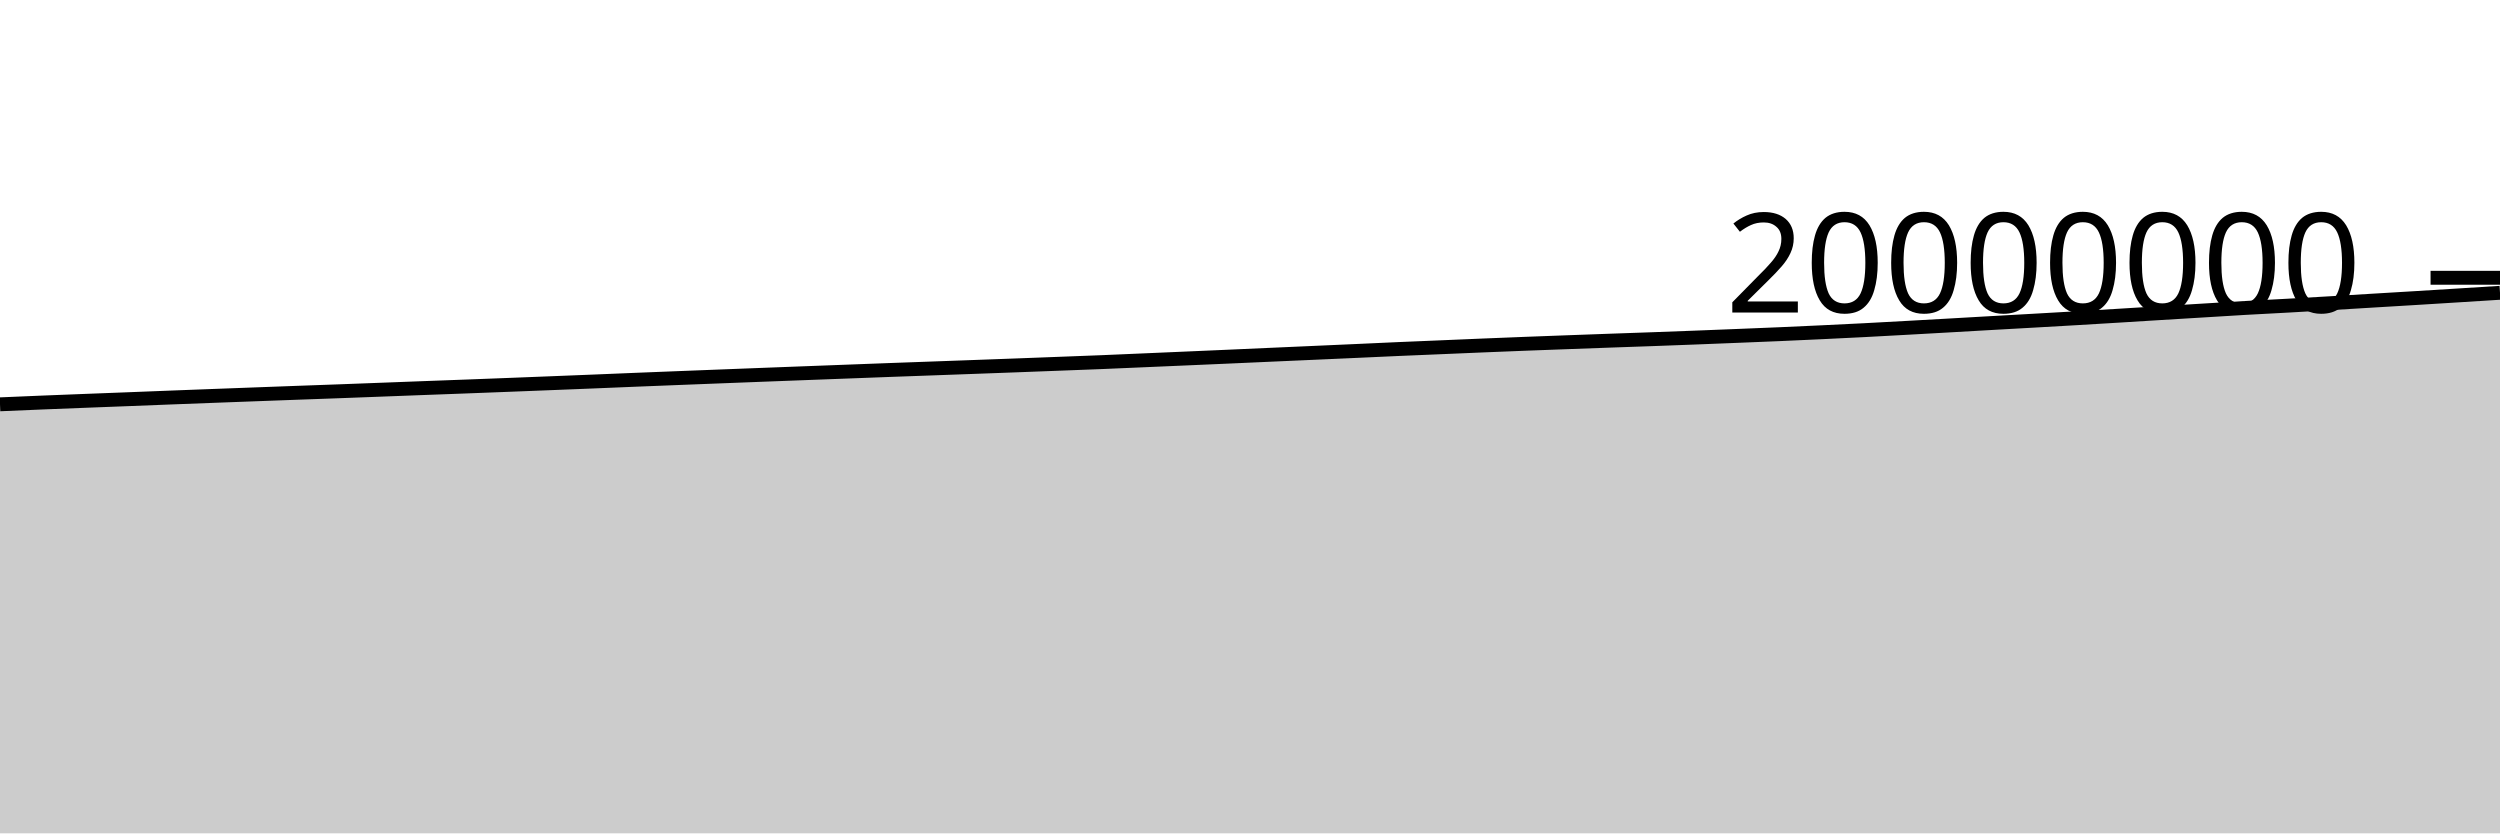
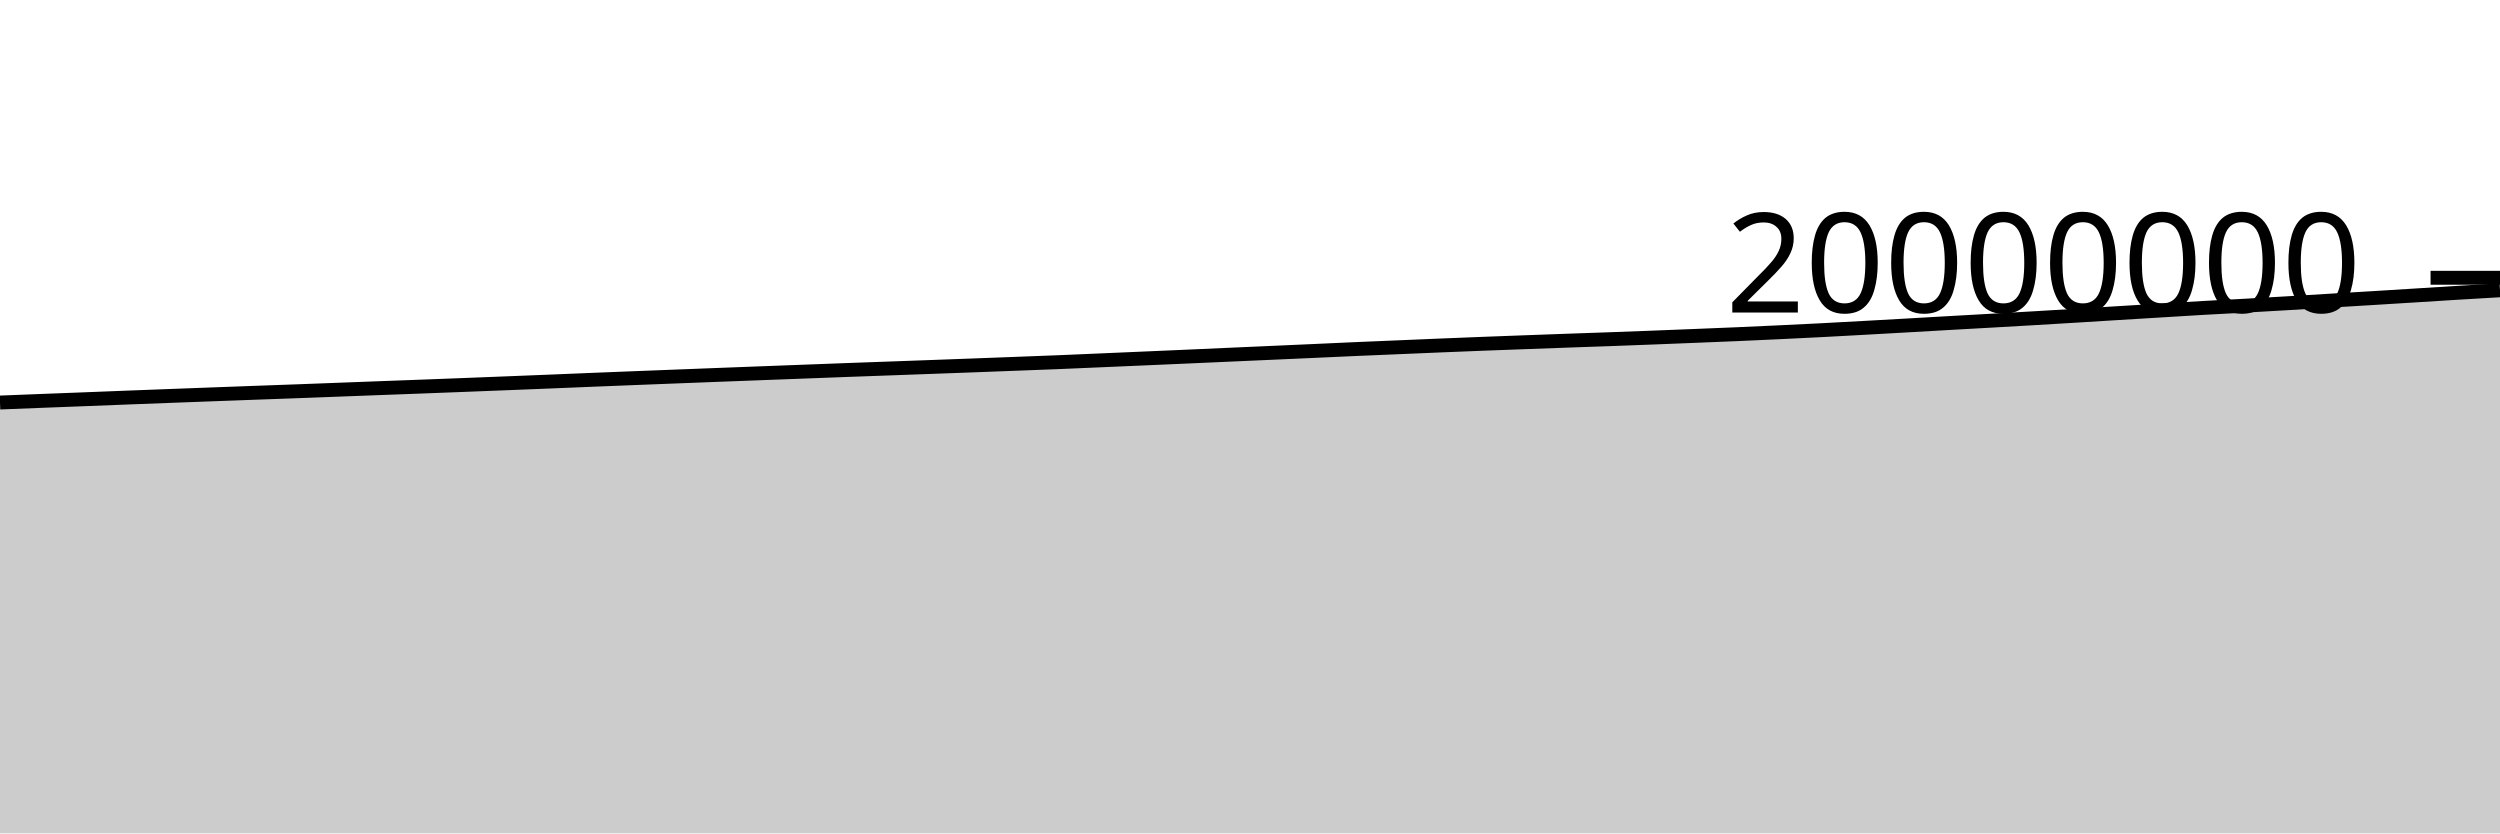
<svg xmlns="http://www.w3.org/2000/svg" viewBox="0 0 180 60">
  <g transform="translate(0,20)">
-     <path class="area" fill="rgba(0, 0, 0, 0.2)" d="M0,9.111C1.017,9.067,2.034,9.024,3.051,8.982C4.068,8.941,5.085,8.902,6.102,8.862C7.119,8.823,8.136,8.784,9.153,8.745C10.169,8.705,11.186,8.665,12.203,8.625C13.22,8.586,14.237,8.547,15.254,8.509C16.271,8.47,17.288,8.433,18.305,8.395C19.322,8.357,20.339,8.319,21.356,8.282C22.373,8.245,23.39,8.21,24.407,8.172C25.424,8.135,26.441,8.095,27.458,8.057C28.475,8.018,29.492,7.979,30.508,7.941C31.525,7.903,32.542,7.866,33.559,7.828C34.576,7.789,35.593,7.75,36.61,7.711C37.627,7.671,38.644,7.631,39.661,7.591C40.678,7.551,41.695,7.511,42.712,7.469C43.729,7.428,44.746,7.384,45.763,7.343C46.78,7.302,47.797,7.262,48.814,7.222C49.831,7.183,50.847,7.143,51.864,7.103C52.881,7.064,53.898,7.025,54.915,6.985C55.932,6.946,56.949,6.907,57.966,6.869C58.983,6.83,60,6.792,61.017,6.754C62.034,6.716,63.051,6.677,64.068,6.639C65.085,6.602,66.102,6.566,67.119,6.529C68.136,6.493,69.153,6.456,70.169,6.418C71.186,6.381,72.203,6.344,73.22,6.306C74.237,6.268,75.254,6.229,76.271,6.19C77.288,6.152,78.305,6.115,79.322,6.073C80.339,6.032,81.356,5.985,82.373,5.942C83.39,5.898,84.407,5.854,85.424,5.81C86.441,5.766,87.458,5.722,88.475,5.677C89.492,5.632,90.508,5.587,91.525,5.541C92.542,5.496,93.559,5.451,94.576,5.406C95.593,5.361,96.61,5.315,97.627,5.27C98.644,5.224,99.661,5.176,100.678,5.131C101.695,5.087,102.712,5.046,103.729,5.003C104.746,4.96,105.763,4.916,106.78,4.874C107.797,4.832,108.814,4.791,109.831,4.752C110.847,4.713,111.864,4.675,112.881,4.638C113.898,4.6,114.915,4.564,115.932,4.527C116.949,4.491,117.966,4.457,118.983,4.42C120,4.383,121.017,4.345,122.034,4.306C123.051,4.267,124.068,4.226,125.085,4.185C126.102,4.144,127.119,4.104,128.136,4.06C129.153,4.016,130.169,3.969,131.186,3.921C132.203,3.873,133.22,3.823,134.237,3.771C135.254,3.718,136.271,3.661,137.288,3.605C138.305,3.549,139.322,3.491,140.339,3.434C141.356,3.376,142.373,3.317,143.39,3.259C144.407,3.202,145.424,3.146,146.441,3.088C147.458,3.03,148.475,2.972,149.492,2.913C150.508,2.853,151.525,2.792,152.542,2.73C153.559,2.668,154.576,2.603,155.593,2.541C156.61,2.478,157.627,2.418,158.644,2.356C159.661,2.294,160.678,2.228,161.695,2.17C162.712,2.111,163.729,2.063,164.746,2.006C165.763,1.949,166.78,1.89,167.797,1.83C168.814,1.769,169.831,1.706,170.847,1.645C171.864,1.584,172.881,1.524,173.898,1.462C174.915,1.4,175.932,1.336,176.949,1.273C177.966,1.209,178.983,1.145,180,1.081L180,40C178.983,40,177.966,40,176.949,40C175.932,40,174.915,40,173.898,40C172.881,40,171.864,40,170.847,40C169.831,40,168.814,40,167.797,40C166.78,40,165.763,40,164.746,40C163.729,40,162.712,40,161.695,40C160.678,40,159.661,40,158.644,40C157.627,40,156.61,40,155.593,40C154.576,40,153.559,40,152.542,40C151.525,40,150.508,40,149.492,40C148.475,40,147.458,40,146.441,40C145.424,40,144.407,40,143.39,40C142.373,40,141.356,40,140.339,40C139.322,40,138.305,40,137.288,40C136.271,40,135.254,40,134.237,40C133.22,40,132.203,40,131.186,40C130.169,40,129.153,40,128.136,40C127.119,40,126.102,40,125.085,40C124.068,40,123.051,40,122.034,40C121.017,40,120,40,118.983,40C117.966,40,116.949,40,115.932,40C114.915,40,113.898,40,112.881,40C111.864,40,110.847,40,109.831,40C108.814,40,107.797,40,106.78,40C105.763,40,104.746,40,103.729,40C102.712,40,101.695,40,100.678,40C99.661,40,98.644,40,97.627,40C96.61,40,95.593,40,94.576,40C93.559,40,92.542,40,91.525,40C90.508,40,89.492,40,88.475,40C87.458,40,86.441,40,85.424,40C84.407,40,83.39,40,82.373,40C81.356,40,80.339,40,79.322,40C78.305,40,77.288,40,76.271,40C75.254,40,74.237,40,73.22,40C72.203,40,71.186,40,70.169,40C69.153,40,68.136,40,67.119,40C66.102,40,65.085,40,64.068,40C63.051,40,62.034,40,61.017,40C60,40,58.983,40,57.966,40C56.949,40,55.932,40,54.915,40C53.898,40,52.881,40,51.864,40C50.847,40,49.831,40,48.814,40C47.797,40,46.78,40,45.763,40C44.746,40,43.729,40,42.712,40C41.695,40,40.678,40,39.661,40C38.644,40,37.627,40,36.61,40C35.593,40,34.576,40,33.559,40C32.542,40,31.525,40,30.508,40C29.492,40,28.475,40,27.458,40C26.441,40,25.424,40,24.407,40C23.39,40,22.373,40,21.356,40C20.339,40,19.322,40,18.305,40C17.288,40,16.271,40,15.254,40C14.237,40,13.22,40,12.203,40C11.186,40,10.169,40,9.153,40C8.136,40,7.119,40,6.102,40C5.085,40,4.068,40,3.051,40C2.034,40,1.017,40,0,40Z" />
-     <path class="line" stroke="black" fill="none" d="M0,9.111C1.017,9.067,2.034,9.024,3.051,8.982C4.068,8.941,5.085,8.902,6.102,8.862C7.119,8.823,8.136,8.784,9.153,8.745C10.169,8.705,11.186,8.665,12.203,8.625C13.22,8.586,14.237,8.547,15.254,8.509C16.271,8.47,17.288,8.433,18.305,8.395C19.322,8.357,20.339,8.319,21.356,8.282C22.373,8.245,23.39,8.21,24.407,8.172C25.424,8.135,26.441,8.095,27.458,8.057C28.475,8.018,29.492,7.979,30.508,7.941C31.525,7.903,32.542,7.866,33.559,7.828C34.576,7.789,35.593,7.75,36.61,7.711C37.627,7.671,38.644,7.631,39.661,7.591C40.678,7.551,41.695,7.511,42.712,7.469C43.729,7.428,44.746,7.384,45.763,7.343C46.78,7.302,47.797,7.262,48.814,7.222C49.831,7.183,50.847,7.143,51.864,7.103C52.881,7.064,53.898,7.025,54.915,6.985C55.932,6.946,56.949,6.907,57.966,6.869C58.983,6.83,60,6.792,61.017,6.754C62.034,6.716,63.051,6.677,64.068,6.639C65.085,6.602,66.102,6.566,67.119,6.529C68.136,6.493,69.153,6.456,70.169,6.418C71.186,6.381,72.203,6.344,73.22,6.306C74.237,6.268,75.254,6.229,76.271,6.19C77.288,6.152,78.305,6.115,79.322,6.073C80.339,6.032,81.356,5.985,82.373,5.942C83.39,5.898,84.407,5.854,85.424,5.81C86.441,5.766,87.458,5.722,88.475,5.677C89.492,5.632,90.508,5.587,91.525,5.541C92.542,5.496,93.559,5.451,94.576,5.406C95.593,5.361,96.61,5.315,97.627,5.27C98.644,5.224,99.661,5.176,100.678,5.131C101.695,5.087,102.712,5.046,103.729,5.003C104.746,4.96,105.763,4.916,106.78,4.874C107.797,4.832,108.814,4.791,109.831,4.752C110.847,4.713,111.864,4.675,112.881,4.638C113.898,4.6,114.915,4.564,115.932,4.527C116.949,4.491,117.966,4.457,118.983,4.42C120,4.383,121.017,4.345,122.034,4.306C123.051,4.267,124.068,4.226,125.085,4.185C126.102,4.144,127.119,4.104,128.136,4.06C129.153,4.016,130.169,3.969,131.186,3.921C132.203,3.873,133.22,3.823,134.237,3.771C135.254,3.718,136.271,3.661,137.288,3.605C138.305,3.549,139.322,3.491,140.339,3.434C141.356,3.376,142.373,3.317,143.39,3.259C144.407,3.202,145.424,3.146,146.441,3.088C147.458,3.03,148.475,2.972,149.492,2.913C150.508,2.853,151.525,2.792,152.542,2.73C153.559,2.668,154.576,2.603,155.593,2.541C156.61,2.478,157.627,2.418,158.644,2.356C159.661,2.294,160.678,2.228,161.695,2.17C162.712,2.111,163.729,2.063,164.746,2.006C165.763,1.949,166.78,1.89,167.797,1.83C168.814,1.769,169.831,1.706,170.847,1.645C171.864,1.584,172.881,1.524,173.898,1.462C174.915,1.4,175.932,1.336,176.949,1.273C177.966,1.209,178.983,1.145,180,1.081" />
+     <path class="area" fill="rgba(0, 0, 0, 0.2)" d="M0,8.982C1.017,8.942,2.034,8.902,3.051,8.862C4.068,8.823,5.085,8.784,6.102,8.745C7.119,8.705,8.136,8.665,9.153,8.625C10.169,8.586,11.186,8.547,12.203,8.509C13.22,8.47,14.237,8.433,15.254,8.395C16.271,8.357,17.288,8.319,18.305,8.282C19.322,8.245,20.339,8.21,21.356,8.172C22.373,8.135,23.39,8.095,24.407,8.057C25.424,8.018,26.441,7.979,27.458,7.941C28.475,7.903,29.492,7.866,30.508,7.828C31.525,7.789,32.542,7.75,33.559,7.711C34.576,7.671,35.593,7.631,36.61,7.591C37.627,7.551,38.644,7.511,39.661,7.469C40.678,7.428,41.695,7.384,42.712,7.343C43.729,7.302,44.746,7.262,45.763,7.222C46.78,7.183,47.797,7.143,48.814,7.103C49.831,7.064,50.847,7.025,51.864,6.985C52.881,6.946,53.898,6.907,54.915,6.869C55.932,6.83,56.949,6.792,57.966,6.754C58.983,6.716,60,6.677,61.017,6.639C62.034,6.602,63.051,6.566,64.068,6.529C65.085,6.493,66.102,6.456,67.119,6.418C68.136,6.381,69.153,6.344,70.169,6.306C71.186,6.268,72.203,6.229,73.22,6.19C74.237,6.152,75.254,6.115,76.271,6.073C77.288,6.032,78.305,5.985,79.322,5.942C80.339,5.898,81.356,5.854,82.373,5.81C83.39,5.766,84.407,5.722,85.424,5.677C86.441,5.632,87.458,5.587,88.475,5.541C89.492,5.496,90.508,5.451,91.525,5.406C92.542,5.361,93.559,5.315,94.576,5.27C95.593,5.224,96.61,5.176,97.627,5.131C98.644,5.087,99.661,5.046,100.678,5.003C101.695,4.96,102.712,4.916,103.729,4.874C104.746,4.832,105.763,4.791,106.78,4.752C107.797,4.713,108.814,4.675,109.831,4.638C110.847,4.6,111.864,4.564,112.881,4.527C113.898,4.491,114.915,4.457,115.932,4.42C116.949,4.383,117.966,4.345,118.983,4.306C120,4.267,121.017,4.226,122.034,4.185C123.051,4.144,124.068,4.104,125.085,4.06C126.102,4.016,127.119,3.969,128.136,3.921C129.153,3.873,130.169,3.823,131.186,3.771C132.203,3.718,133.22,3.661,134.237,3.605C135.254,3.549,136.271,3.491,137.288,3.434C138.305,3.376,139.322,3.317,140.339,3.259C141.356,3.202,142.373,3.146,143.39,3.088C144.407,3.03,145.424,2.972,146.441,2.913C147.458,2.853,148.475,2.792,149.492,2.73C150.508,2.668,151.525,2.603,152.542,2.541C153.559,2.478,154.576,2.418,155.593,2.356C156.61,2.294,157.627,2.228,158.644,2.17C159.661,2.111,160.678,2.063,161.695,2.006C162.712,1.949,163.729,1.89,164.746,1.83C165.763,1.769,166.78,1.706,167.797,1.645C168.814,1.584,169.831,1.524,170.847,1.462C171.864,1.4,172.881,1.336,173.898,1.273C174.915,1.209,175.932,1.143,176.949,1.081C177.966,1.019,178.983,0.96,180,0.901L180,40C178.983,40,177.966,40,176.949,40C175.932,40,174.915,40,173.898,40C172.881,40,171.864,40,170.847,40C169.831,40,168.814,40,167.797,40C166.78,40,165.763,40,164.746,40C163.729,40,162.712,40,161.695,40C160.678,40,159.661,40,158.644,40C157.627,40,156.61,40,155.593,40C154.576,40,153.559,40,152.542,40C151.525,40,150.508,40,149.492,40C148.475,40,147.458,40,146.441,40C145.424,40,144.407,40,143.39,40C142.373,40,141.356,40,140.339,40C139.322,40,138.305,40,137.288,40C136.271,40,135.254,40,134.237,40C133.22,40,132.203,40,131.186,40C130.169,40,129.153,40,128.136,40C127.119,40,126.102,40,125.085,40C124.068,40,123.051,40,122.034,40C121.017,40,120,40,118.983,40C117.966,40,116.949,40,115.932,40C114.915,40,113.898,40,112.881,40C111.864,40,110.847,40,109.831,40C108.814,40,107.797,40,106.78,40C105.763,40,104.746,40,103.729,40C102.712,40,101.695,40,100.678,40C99.661,40,98.644,40,97.627,40C96.61,40,95.593,40,94.576,40C93.559,40,92.542,40,91.525,40C90.508,40,89.492,40,88.475,40C87.458,40,86.441,40,85.424,40C84.407,40,83.39,40,82.373,40C81.356,40,80.339,40,79.322,40C78.305,40,77.288,40,76.271,40C75.254,40,74.237,40,73.22,40C72.203,40,71.186,40,70.169,40C69.153,40,68.136,40,67.119,40C66.102,40,65.085,40,64.068,40C63.051,40,62.034,40,61.017,40C60,40,58.983,40,57.966,40C56.949,40,55.932,40,54.915,40C53.898,40,52.881,40,51.864,40C50.847,40,49.831,40,48.814,40C47.797,40,46.78,40,45.763,40C44.746,40,43.729,40,42.712,40C41.695,40,40.678,40,39.661,40C38.644,40,37.627,40,36.61,40C35.593,40,34.576,40,33.559,40C32.542,40,31.525,40,30.508,40C29.492,40,28.475,40,27.458,40C26.441,40,25.424,40,24.407,40C23.39,40,22.373,40,21.356,40C20.339,40,19.322,40,18.305,40C17.288,40,16.271,40,15.254,40C14.237,40,13.22,40,12.203,40C11.186,40,10.169,40,9.153,40C8.136,40,7.119,40,6.102,40C5.085,40,4.068,40,3.051,40C2.034,40,1.017,40,0,40Z" />
+     <path class="line" stroke="black" fill="none" d="M0,8.982C1.017,8.942,2.034,8.902,3.051,8.862C4.068,8.823,5.085,8.784,6.102,8.745C7.119,8.705,8.136,8.665,9.153,8.625C10.169,8.586,11.186,8.547,12.203,8.509C13.22,8.47,14.237,8.433,15.254,8.395C16.271,8.357,17.288,8.319,18.305,8.282C19.322,8.245,20.339,8.21,21.356,8.172C22.373,8.135,23.39,8.095,24.407,8.057C25.424,8.018,26.441,7.979,27.458,7.941C28.475,7.903,29.492,7.866,30.508,7.828C31.525,7.789,32.542,7.75,33.559,7.711C34.576,7.671,35.593,7.631,36.61,7.591C37.627,7.551,38.644,7.511,39.661,7.469C40.678,7.428,41.695,7.384,42.712,7.343C43.729,7.302,44.746,7.262,45.763,7.222C46.78,7.183,47.797,7.143,48.814,7.103C49.831,7.064,50.847,7.025,51.864,6.985C52.881,6.946,53.898,6.907,54.915,6.869C55.932,6.83,56.949,6.792,57.966,6.754C58.983,6.716,60,6.677,61.017,6.639C62.034,6.602,63.051,6.566,64.068,6.529C65.085,6.493,66.102,6.456,67.119,6.418C68.136,6.381,69.153,6.344,70.169,6.306C71.186,6.268,72.203,6.229,73.22,6.19C74.237,6.152,75.254,6.115,76.271,6.073C77.288,6.032,78.305,5.985,79.322,5.942C80.339,5.898,81.356,5.854,82.373,5.81C83.39,5.766,84.407,5.722,85.424,5.677C86.441,5.632,87.458,5.587,88.475,5.541C89.492,5.496,90.508,5.451,91.525,5.406C92.542,5.361,93.559,5.315,94.576,5.27C95.593,5.224,96.61,5.176,97.627,5.131C98.644,5.087,99.661,5.046,100.678,5.003C101.695,4.96,102.712,4.916,103.729,4.874C104.746,4.832,105.763,4.791,106.78,4.752C107.797,4.713,108.814,4.675,109.831,4.638C110.847,4.6,111.864,4.564,112.881,4.527C113.898,4.491,114.915,4.457,115.932,4.42C116.949,4.383,117.966,4.345,118.983,4.306C120,4.267,121.017,4.226,122.034,4.185C123.051,4.144,124.068,4.104,125.085,4.06C126.102,4.016,127.119,3.969,128.136,3.921C129.153,3.873,130.169,3.823,131.186,3.771C132.203,3.718,133.22,3.661,134.237,3.605C135.254,3.549,136.271,3.491,137.288,3.434C138.305,3.376,139.322,3.317,140.339,3.259C141.356,3.202,142.373,3.146,143.39,3.088C144.407,3.03,145.424,2.972,146.441,2.913C147.458,2.853,148.475,2.792,149.492,2.73C150.508,2.668,151.525,2.603,152.542,2.541C153.559,2.478,154.576,2.418,155.593,2.356C156.61,2.294,157.627,2.228,158.644,2.17C159.661,2.111,160.678,2.063,161.695,2.006C162.712,1.949,163.729,1.89,164.746,1.83C165.763,1.769,166.78,1.706,167.797,1.645C168.814,1.584,169.831,1.524,170.847,1.462C171.864,1.4,172.881,1.336,173.898,1.273C174.915,1.209,175.932,1.143,176.949,1.081C177.966,1.019,178.983,0.96,180,0.901" />
    <path class="axis-ceiling" stroke-width="1" stroke="black" fill="none" d="M175,0L180,0" />
    <text class="axis-ceiling-label" font-family="sans-serif" text-anchor="end" font-size="10px" x="170" y="2.5">20000000</text>
  </g>
</svg>
